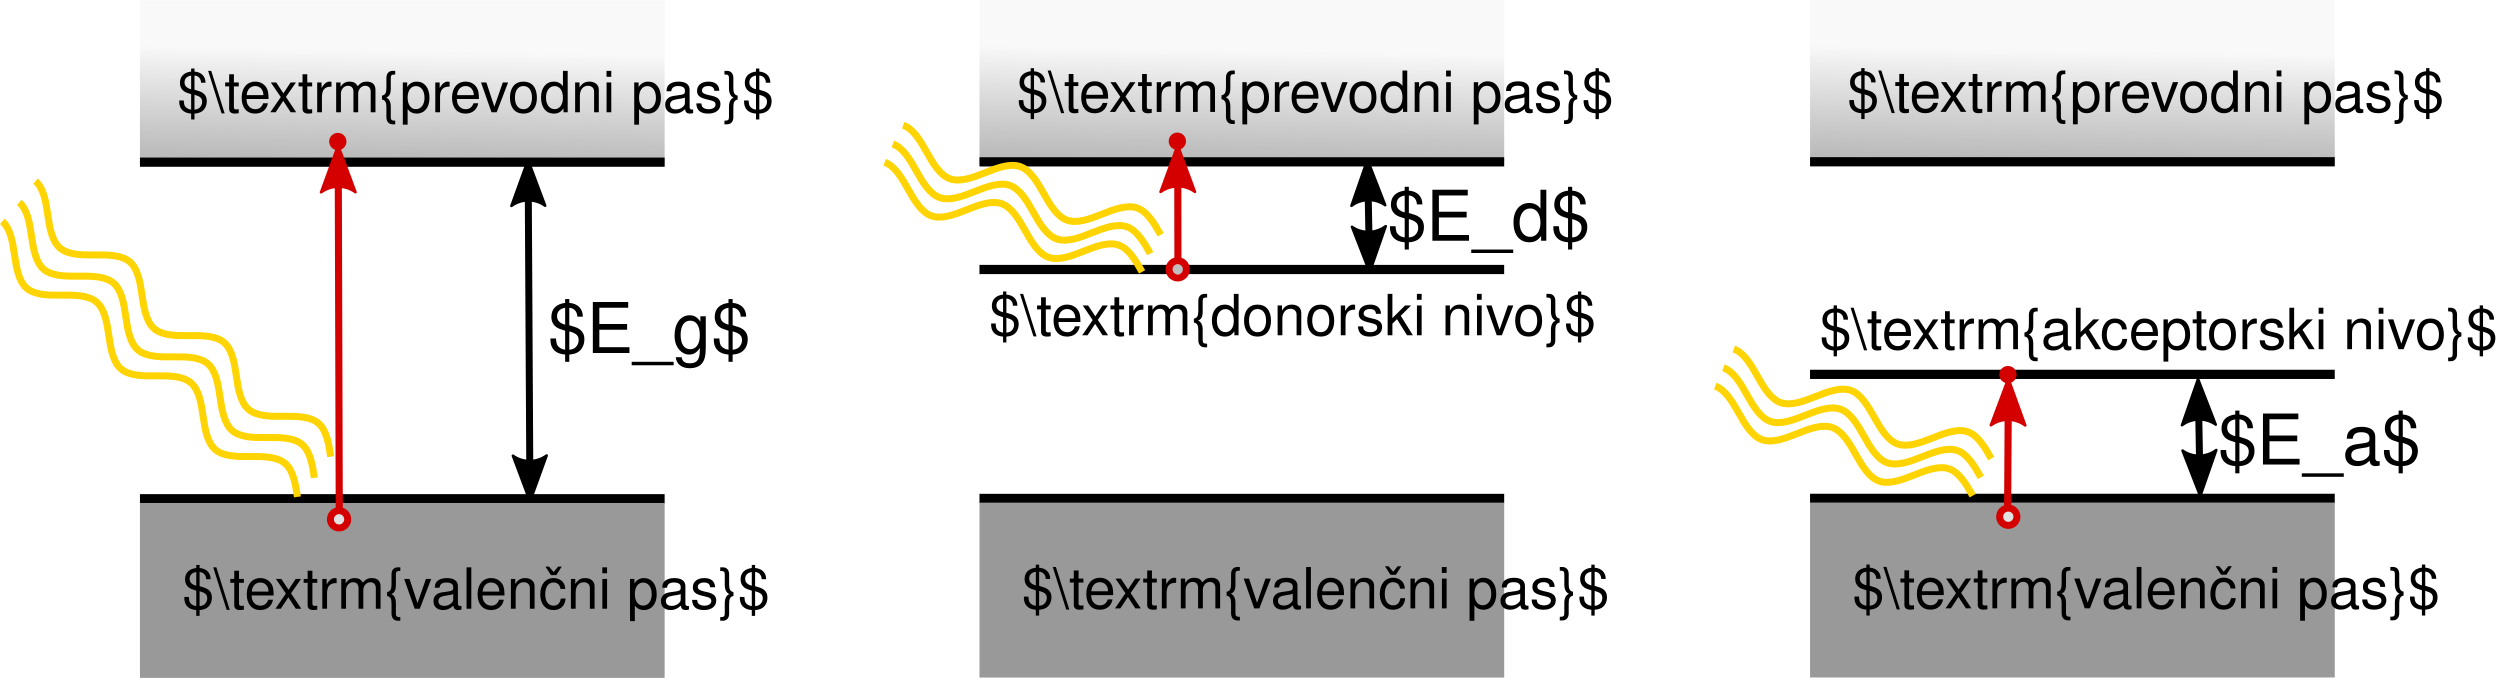
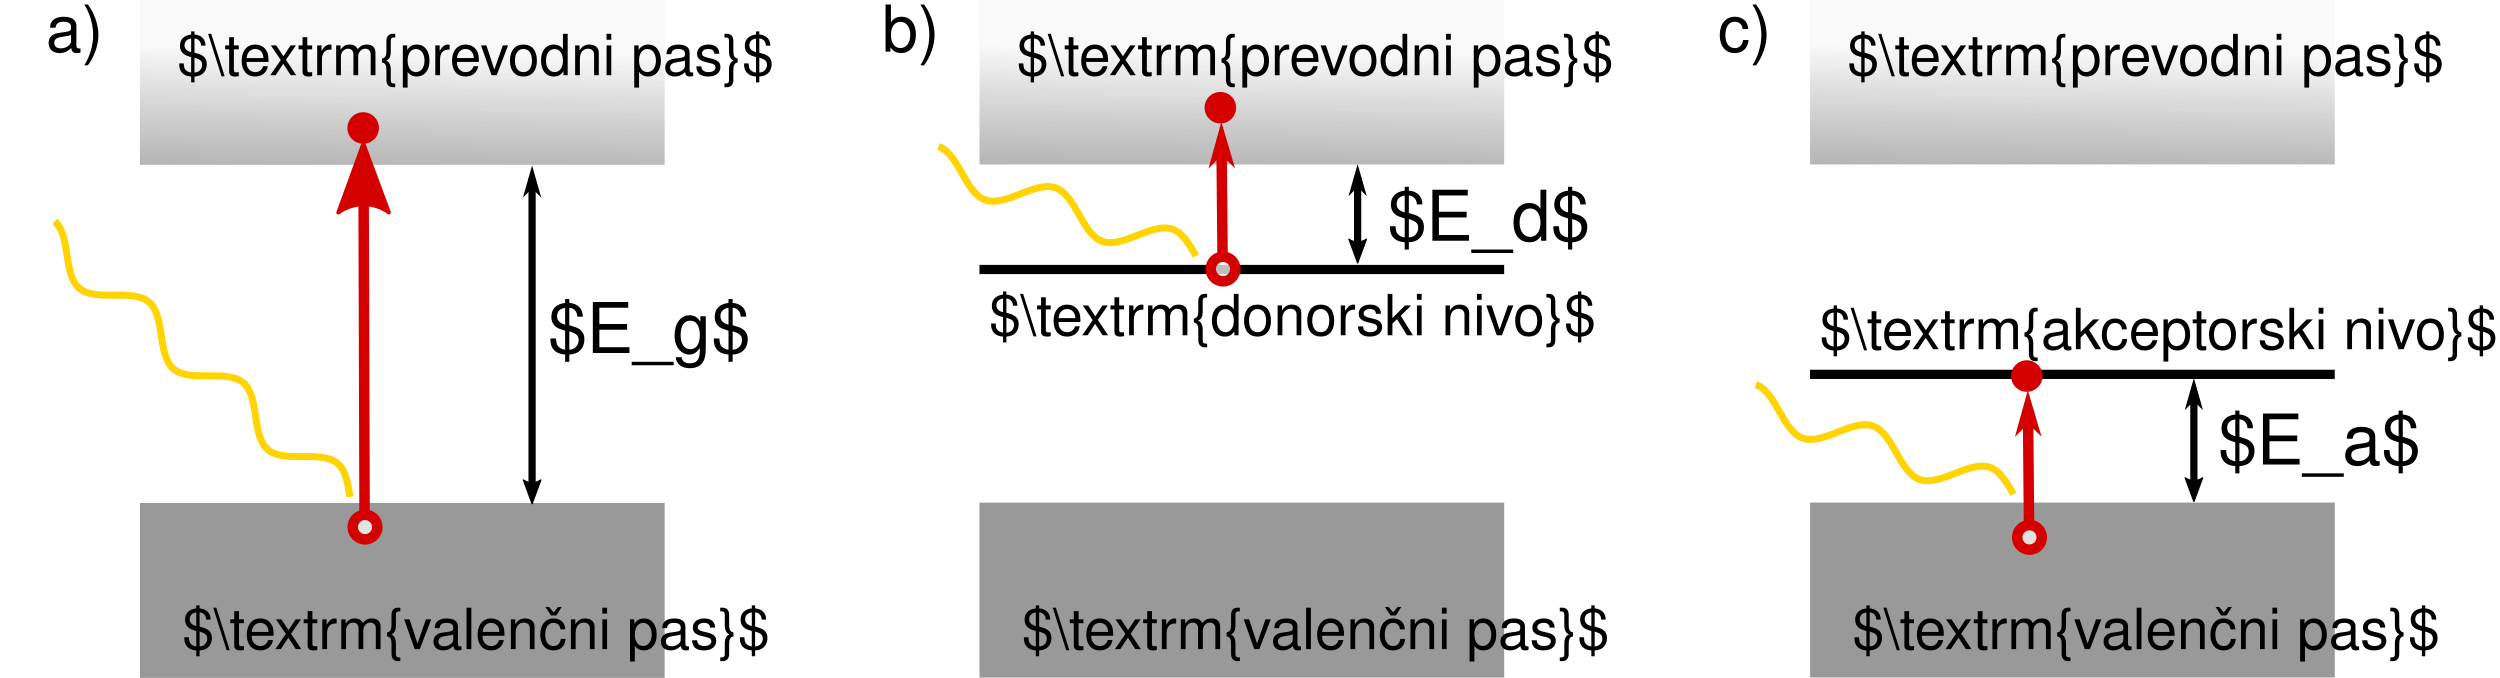
<svg xmlns="http://www.w3.org/2000/svg" xmlns:xlink="http://www.w3.org/1999/xlink" version="1.1" id="svg2" viewBox="0 0 714.692 193.789" height="54.692mm" width="201.702mm">
  <defs id="defs4">
+     <marker orient="auto" refY="0.0" refX="0.0" id="marker7163" style="overflow:visible;">
+       <path id="path6915" d="M 0.0,0.0 L 5.0,-5.0 L -12.5,0.0 L 5.0,5.0 L 0.0,0.0 z " style="fill-rule:evenodd;stroke:#d40000;stroke-width:1pt;stroke-opacity:1;fill:#d40000;fill-opacity:1" transform="scale(0.2) rotate(180) translate(6,0)" />
+     </marker>
    <linearGradient id="linearGradient9941">
      <stop style="stop-color:#333333;stop-opacity:0.768" offset="0" id="stop9943" />
      <stop style="stop-color:#f9f9f9;stop-opacity:1" offset="1" id="stop9945" />
    </linearGradient>
    <marker orient="auto" refY="0" refX="0" id="Arrow2Mstart-9-7" style="overflow:visible">
      <path id="path4360-2-5" style="fill:#000000;fill-opacity:1;fill-rule:evenodd;stroke:#000000;stroke-width:0.625;stroke-linejoin:round;stroke-opacity:1" d="M 8.719,4.034 -2.207,0.016 8.719,-4.002 c -1.745,2.372 -1.735,5.617 -6e-7,8.035 z" transform="scale(0.6,0.6)" />
    </marker>
    <marker orient="auto" refY="0" refX="0" id="marker6756-2-0-3" style="overflow:visible">
      <path id="path6758-7-2-5" style="fill:#000000;fill-opacity:1;fill-rule:evenodd;stroke:#000000;stroke-width:0.625;stroke-linejoin:round;stroke-opacity:1" d="M 8.719,4.034 -2.207,0.016 8.719,-4.002 c -1.745,2.372 -1.735,5.617 -6e-7,8.035 z" transform="scale(-0.6,-0.6)" />
    </marker>
    <linearGradient xlink:href="#linearGradient9941" id="linearGradient3707" gradientUnits="userSpaceOnUse" x1="431.761" y1="125.877" x2="432.261" y2="76.877" gradientTransform="matrix(1.023891,0,0,1.843137,-308.298,-115.8123)" />
    <marker orient="auto" refY="0" refX="0" id="marker6756-2-0-3-5" style="overflow:visible">
      <path id="path6758-7-2-5-0" style="fill:#d40000;fill-opacity:1;fill-rule:evenodd;stroke:#d40000;stroke-width:0.625;stroke-linejoin:round;stroke-opacity:1" d="M 8.719,4.034 -2.207,0.016 8.719,-4.002 c -1.745,2.372 -1.735,5.617 -6e-7,8.035 z" transform="scale(-0.6,-0.6)" />
    </marker>
    <marker orient="auto" refY="0" refX="0" id="Arrow2Mstart-9-7-0" style="overflow:visible">
      <path id="path4360-2-5-6" style="fill:#000000;fill-opacity:1;fill-rule:evenodd;stroke:#000000;stroke-width:0.625;stroke-linejoin:round;stroke-opacity:1" d="M 8.719,4.034 -2.207,0.016 8.719,-4.002 c -1.745,2.372 -1.735,5.617 -6e-7,8.035 z" transform="scale(0.6,0.6)" />
    </marker>
    <marker orient="auto" refY="0" refX="0" id="marker6756-2-0-3-1" style="overflow:visible">
      <path id="path6758-7-2-5-5" style="fill:#000000;fill-opacity:1;fill-rule:evenodd;stroke:#000000;stroke-width:0.625;stroke-linejoin:round;stroke-opacity:1" d="M 8.719,4.034 -2.207,0.016 8.719,-4.002 c -1.745,2.372 -1.735,5.617 -6e-7,8.035 z" transform="scale(-0.6,-0.6)" />
    </marker>
    <marker orient="auto" refY="0" refX="0" id="marker6756-2-0-3-5-7" style="overflow:visible">
      <path id="path6758-7-2-5-0-6" style="fill:#d40000;fill-opacity:1;fill-rule:evenodd;stroke:#d40000;stroke-width:0.625;stroke-linejoin:round;stroke-opacity:1" d="M 8.719,4.034 -2.207,0.016 8.719,-4.002 c -1.745,2.372 -1.735,5.617 -6e-7,8.035 z" transform="scale(-0.6,-0.6)" />
    </marker>
    <linearGradient xlink:href="#linearGradient9941" id="linearGradient7318" gradientUnits="userSpaceOnUse" gradientTransform="matrix(1.023891,0,0,1.843137,-68.29224,-115.9027)" x1="431.761" y1="125.877" x2="432.261" y2="76.877" />
    <marker orient="auto" refY="0" refX="0" id="Arrow2Mstart-9-7-0-8" style="overflow:visible">
      <path id="path4360-2-5-6-9" style="fill:#000000;fill-opacity:1;fill-rule:evenodd;stroke:#000000;stroke-width:0.625;stroke-linejoin:round;stroke-opacity:1" d="M 8.719,4.034 -2.207,0.016 8.719,-4.002 c -1.745,2.372 -1.735,5.617 -6e-7,8.035 z" transform="scale(0.6,0.6)" />
    </marker>
    <marker orient="auto" refY="0" refX="0" id="marker6756-2-0-3-1-2" style="overflow:visible">
      <path id="path6758-7-2-5-5-6" style="fill:#000000;fill-opacity:1;fill-rule:evenodd;stroke:#000000;stroke-width:0.625;stroke-linejoin:round;stroke-opacity:1" d="M 8.719,4.034 -2.207,0.016 8.719,-4.002 c -1.745,2.372 -1.735,5.617 -6e-7,8.035 z" transform="scale(-0.6,-0.6)" />
    </marker>
    <marker orient="auto" refY="0" refX="0" id="marker6756-2-0-3-5-7-9" style="overflow:visible">
      <path id="path6758-7-2-5-0-6-5" style="fill:#d40000;fill-opacity:1;fill-rule:evenodd;stroke:#d40000;stroke-width:0.625;stroke-linejoin:round;stroke-opacity:1" d="M 8.719,4.034 -2.207,0.016 8.719,-4.002 c -1.745,2.372 -1.735,5.617 -6e-7,8.035 z" transform="scale(-0.6,-0.6)" />
    </marker>
    <linearGradient xlink:href="#linearGradient9941" id="linearGradient9019" gradientUnits="userSpaceOnUse" gradientTransform="matrix(1.023891,0,0,1.843137,169.1498,-115.9246)" x1="431.761" y1="125.877" x2="432.261" y2="76.877" />
+     <marker orient="auto" refY="0" refX="0" id="Arrow2Sstart" style="overflow:visible">
+       <path id="path4655" style="fill:#000000;fill-opacity:1;fill-rule:evenodd;stroke:#000000;stroke-width:0.625;stroke-linejoin:round;stroke-opacity:1" d="M 8.719,4.034 -2.207,0.016 8.719,-4.002 c -1.745,2.372 -1.735,5.617 -6e-7,8.035 z" transform="matrix(0.3,0,0,0.3,-0.69,0)" />
+     </marker>
+     <marker orient="auto" refY="0" refX="0" id="Arrow1Send" style="overflow:visible">
+       <path id="path4278" d="M 0,0 5,-5 -12.5,0 5,5 Z" style="fill:#000000;fill-opacity:1;fill-rule:evenodd;stroke:#000000;stroke-width:1pt;stroke-opacity:1" transform="matrix(-0.2,0,0,-0.2,-1.2,0)" />
+     </marker>
+     <marker orient="auto" refY="0" refX="0" id="marker6756-2-0-3-5-3" style="overflow:visible">
+       <path id="path6758-7-2-5-0-67" style="fill:#d40000;fill-opacity:1;fill-rule:evenodd;stroke:#d40000;stroke-width:0.625;stroke-linejoin:round;stroke-opacity:1" d="M 8.719,4.034 -2.207,0.016 8.719,-4.002 c -1.745,2.372 -1.735,5.617 -6e-7,8.035 z" transform="scale(-0.6)" />
+     </marker>
+     <marker orient="auto" refY="0" refX="0" id="Arrow2Sstart-2" style="overflow:visible">
+       <path id="path4655-9" style="fill:#000000;fill-opacity:1;fill-rule:evenodd;stroke:#000000;stroke-width:0.625;stroke-linejoin:round;stroke-opacity:1" d="M 8.719,4.034 -2.207,0.016 8.719,-4.002 c -1.745,2.372 -1.735,5.617 -6e-7,8.035 z" transform="matrix(0.3,0,0,0.3,-0.69,0)" />
+     </marker>
+     <marker orient="auto" refY="0" refX="0" id="Arrow1Send-1" style="overflow:visible">
+       <path id="path4278-2" d="M 0,0 5,-5 -12.5,0 5,5 Z" style="fill:#000000;fill-opacity:1;fill-rule:evenodd;stroke:#000000;stroke-width:1pt;stroke-opacity:1" transform="matrix(-0.2,0,0,-0.2,-1.2,0)" />
+     </marker>
+     <marker orient="auto" refY="0" refX="0" id="marker6756-2-0-3-5-3-9" style="overflow:visible">
+       <path id="path6758-7-2-5-0-67-3" style="fill:#d40000;fill-opacity:1;fill-rule:evenodd;stroke:#d40000;stroke-width:0.625;stroke-linejoin:round;stroke-opacity:1" d="M 8.719,4.034 -2.207,0.016 8.719,-4.002 c -1.745,2.372 -1.735,5.617 -6e-7,8.035 z" transform="scale(-0.6)" />
+     </marker>
+     <marker orient="auto" refY="0" refX="0" id="marker7163-6" style="overflow:visible">
+       <path id="path6915-1" d="M 0,0 5,-5 -12.5,0 5,5 Z" style="fill:#d40000;fill-opacity:1;fill-rule:evenodd;stroke:#d40000;stroke-width:1pt;stroke-opacity:1" transform="matrix(-0.2,0,0,-0.2,-1.2,0)" />
+     </marker>
+     <marker orient="auto" refY="0" refX="0" id="Arrow2Sstart-2-0" style="overflow:visible">
+       <path id="path4655-9-2" style="fill:#000000;fill-opacity:1;fill-rule:evenodd;stroke:#000000;stroke-width:0.625;stroke-linejoin:round;stroke-opacity:1" d="M 8.719,4.034 -2.207,0.016 8.719,-4.002 c -1.745,2.372 -1.735,5.617 -6e-7,8.035 z" transform="matrix(0.3,0,0,0.3,-0.69,0)" />
+     </marker>
+     <marker orient="auto" refY="0" refX="0" id="Arrow1Send-1-3" style="overflow:visible">
+       <path id="path4278-2-7" d="M 0,0 5,-5 -12.5,0 5,5 Z" style="fill:#000000;fill-opacity:1;fill-rule:evenodd;stroke:#000000;stroke-width:1pt;stroke-opacity:1" transform="matrix(-0.2,0,0,-0.2,-1.2,0)" />
+     </marker>
  </defs>
  <g id="layer1" transform="translate(-18.51639,-11.48508)">
    <rect style="opacity:1;fill:url(#linearGradient3707);fill-opacity:1;fill-rule:nonzero;stroke:none;stroke-width:2;stroke-linecap:butt;stroke-linejoin:bevel;stroke-miterlimit:4;stroke-dasharray:none;stroke-dashoffset:0;stroke-opacity:1" id="rect5024-8-4-3" width="150" height="47" x="58.522" y="11.597" />
-     <path style="fill:none;fill-rule:evenodd;stroke:#000000;stroke-width:2.638;stroke-linecap:butt;stroke-linejoin:miter;stroke-miterlimit:4;stroke-dasharray:none;stroke-opacity:1" d="m 208.522,154.067 -150,0" id="path3450-5-59-1" />
    <rect style="opacity:1;fill:#999999;fill-opacity:1;fill-rule:nonzero;stroke:none;stroke-width:2;stroke-linecap:butt;stroke-linejoin:bevel;stroke-miterlimit:4;stroke-dasharray:none;stroke-dashoffset:0;stroke-opacity:1" id="rect5024-8-9" width="150" height="50" x="58.522" y="155.274" />
-     <path style="fill:none;fill-rule:evenodd;stroke:#000000;stroke-width:2;stroke-linecap:butt;stroke-linejoin:miter;stroke-miterlimit:4;stroke-dasharray:none;stroke-opacity:1;marker-start:url(#Arrow2Mstart-9-7);marker-end:url(#marker6756-2-0-3)" d="m 170.005,152.198 -0.5,-92.347" id="path3450-5-9-4-8" />
-     <path style="fill:none;fill-rule:evenodd;stroke:#000000;stroke-width:2.638;stroke-linecap:butt;stroke-linejoin:miter;stroke-miterlimit:4;stroke-dasharray:none;stroke-opacity:1" d="m 208.522,57.845 -150,0" id="path3450-5-59-1-4" />
-     <circle style="opacity:1;fill:#f9f9f9;fill-opacity:0.768;fill-rule:nonzero;stroke:#d40000;stroke-width:2;stroke-linecap:butt;stroke-linejoin:bevel;stroke-miterlimit:4;stroke-dasharray:none;stroke-dashoffset:0;stroke-opacity:1" id="path3774" cx="115.444" cy="159.942" r="2.475" />
-     <circle style="opacity:1;fill:#d40000;fill-opacity:1;fill-rule:nonzero;stroke:none;stroke-width:2;stroke-linecap:butt;stroke-linejoin:bevel;stroke-miterlimit:4;stroke-dasharray:none;stroke-dashoffset:0;stroke-opacity:1" id="path3774-7" cx="115.091" cy="51.942" r="2.475" />
-     <path style="fill:none;fill-rule:evenodd;stroke:#d40000;stroke-width:2.037;stroke-linecap:butt;stroke-linejoin:miter;stroke-miterlimit:4;stroke-dasharray:none;stroke-opacity:1;marker-end:url(#marker6756-2-0-3-5)" d="M 115.505,157.868 115.207,55.774" id="path3450-5-9-4-8-6" />
-     <path id="path6399" title="sin(x)" d="m 24.014,69.343 c 2.247,1.922 2.948,5.65 3.497,9.556 0.549,3.906 1.251,7.634 3.497,9.556 2.247,1.922 6.038,2.04 9.982,1.978 3.944,-0.061 7.735,0.056 9.982,1.978 2.247,1.922 2.948,5.65 3.497,9.556 0.549,3.906 1.251,7.634 3.497,9.556 2.247,1.922 6.038,2.04 9.982,1.978 3.944,-0.061 7.735,0.056 9.982,1.978 2.247,1.922 2.948,5.65 3.497,9.556 0.549,3.906 1.251,7.634 3.497,9.556 2.247,1.922 6.038,2.04 9.982,1.978 3.944,-0.061 7.735,0.056 9.982,1.978 2.247,1.922 2.948,5.65 3.497,9.556" style="opacity:1;fill:none;fill-opacity:1;fill-rule:nonzero;stroke:#ffd400;stroke-width:2;stroke-linecap:butt;stroke-linejoin:bevel;stroke-miterlimit:4;stroke-dasharray:none;stroke-dashoffset:0;stroke-opacity:1" />
-     <path id="path6399-1" title="sin(x)" d="m 19.167,74.773 c 2.247,1.922 2.948,5.65 3.497,9.556 0.549,3.906 1.251,7.634 3.497,9.556 2.247,1.922 6.038,2.04 9.982,1.978 3.944,-0.061 7.735,0.056 9.982,1.978 2.247,1.922 2.948,5.65 3.497,9.556 0.549,3.906 1.251,7.634 3.497,9.556 2.247,1.922 6.038,2.04 9.982,1.978 3.944,-0.061 7.735,0.056 9.982,1.978 2.247,1.922 2.948,5.65 3.497,9.556 0.549,3.906 1.251,7.634 3.497,9.556 2.247,1.922 6.038,2.04 9.982,1.978 3.944,-0.061 7.735,0.056 9.982,1.978 2.247,1.922 2.948,5.65 3.497,9.556" style="opacity:1;fill:none;fill-opacity:1;fill-rule:nonzero;stroke:#ffd400;stroke-width:2;stroke-linecap:butt;stroke-linejoin:bevel;stroke-miterlimit:4;stroke-dasharray:none;stroke-dashoffset:0;stroke-opacity:1" />
-     <path id="path6399-1-0" title="sin(x)" d="m 28.667,63.273 c 2.247,1.922 2.948,5.65 3.497,9.556 0.549,3.906 1.251,7.634 3.497,9.556 2.247,1.922 6.038,2.04 9.982,1.978 3.944,-0.061 7.735,0.056 9.982,1.978 2.247,1.922 2.948,5.65 3.497,9.556 0.549,3.906 1.251,7.634 3.497,9.556 2.247,1.922 6.038,2.04 9.982,1.978 3.944,-0.061 7.735,0.056 9.982,1.978 2.247,1.922 2.948,5.65 3.497,9.556 0.549,3.906 1.251,7.634 3.497,9.556 2.247,1.922 6.038,2.04 9.982,1.978 3.944,-0.061 7.735,0.056 9.982,1.978 2.247,1.922 2.948,5.65 3.497,9.556" style="opacity:1;fill:none;fill-opacity:1;fill-rule:nonzero;stroke:#ffd400;stroke-width:2;stroke-linecap:butt;stroke-linejoin:bevel;stroke-miterlimit:4;stroke-dasharray:none;stroke-dashoffset:0;stroke-opacity:1" />
+     <path id="path6399-1" title="sin(x)" d="m 34.167,74.773 c 2.247,1.922 2.948,5.65 3.497,9.556 0.549,3.906 1.251,7.634 3.497,9.556 2.247,1.922 6.038,2.04 9.982,1.978 3.944,-0.061 7.735,0.056 9.982,1.978 2.247,1.922 2.948,5.65 3.497,9.556 0.549,3.906 1.251,7.634 3.497,9.556 2.247,1.922 6.038,2.04 9.982,1.978 3.944,-0.061 7.735,0.056 9.982,1.978 2.247,1.922 2.948,5.65 3.497,9.556 0.549,3.906 1.251,7.634 3.497,9.556 2.247,1.922 6.038,2.04 9.982,1.978 3.944,-0.061 7.735,0.056 9.982,1.978 2.247,1.922 2.948,5.65 3.497,9.556" style="opacity:1;fill:none;fill-opacity:1;fill-rule:nonzero;stroke:#ffd400;stroke-width:2;stroke-linecap:butt;stroke-linejoin:bevel;stroke-miterlimit:4;stroke-dasharray:none;stroke-dashoffset:0;stroke-opacity:1" />
    <rect style="opacity:1;fill:url(#linearGradient7318);fill-opacity:1;fill-rule:nonzero;stroke:none;stroke-width:2;stroke-linecap:butt;stroke-linejoin:bevel;stroke-miterlimit:4;stroke-dasharray:none;stroke-dashoffset:0;stroke-opacity:1" id="rect5024-8-4-3-9" width="150" height="47" x="298.528" y="11.507" />
-     <path style="fill:none;fill-rule:evenodd;stroke:#000000;stroke-width:2.638;stroke-linecap:butt;stroke-linejoin:miter;stroke-miterlimit:4;stroke-dasharray:none;stroke-opacity:1" d="m 448.528,153.976 -150,0" id="path3450-5-59-1-3" />
    <rect style="opacity:1;fill:#999999;fill-opacity:1;fill-rule:nonzero;stroke:none;stroke-width:2;stroke-linecap:butt;stroke-linejoin:bevel;stroke-miterlimit:4;stroke-dasharray:none;stroke-dashoffset:0;stroke-opacity:1" id="rect5024-8-9-7" width="150" height="50" x="298.528" y="155.184" />
-     <path style="fill:none;fill-rule:evenodd;stroke:#000000;stroke-width:2;stroke-linecap:butt;stroke-linejoin:miter;stroke-miterlimit:4;stroke-dasharray:none;stroke-opacity:1;marker-start:url(#Arrow2Mstart-9-7-0);marker-end:url(#marker6756-2-0-3-1)" d="m 410.01,86.7 -0.5,-26.94" id="path3450-5-9-4-8-2" />
-     <path style="fill:none;fill-rule:evenodd;stroke:#000000;stroke-width:2.638;stroke-linecap:butt;stroke-linejoin:miter;stroke-miterlimit:4;stroke-dasharray:none;stroke-opacity:1" d="m 448.528,57.755 -150,0" id="path3450-5-59-1-4-4" />
-     <circle style="opacity:1;fill:#d40000;fill-opacity:1;fill-rule:nonzero;stroke:none;stroke-width:2;stroke-linecap:butt;stroke-linejoin:bevel;stroke-miterlimit:4;stroke-dasharray:none;stroke-dashoffset:0;stroke-opacity:1" id="path3774-7-0" cx="355.096" cy="51.852" r="2.475" />
-     <path style="fill:none;fill-rule:evenodd;stroke:#d40000;stroke-width:2.037;stroke-linecap:butt;stroke-linejoin:miter;stroke-miterlimit:4;stroke-dasharray:none;stroke-opacity:1;marker-end:url(#marker6756-2-0-3-5-7)" d="m 355.261,88.653 -0.048,-32.969" id="path3450-5-9-4-8-6-7" />
-     <path id="path6399-1-0-8" title="sin(x)" d="m 273.754,52.648 c 2.788,0.986 4.783,4.212 6.7,7.66 1.917,3.448 3.912,6.674 6.7,7.659 2.788,0.986 6.367,-0.268 10.026,-1.744 3.658,-1.476 7.238,-2.73 10.026,-1.744 2.788,0.986 4.783,4.212 6.7,7.659 1.917,3.448 3.912,6.674 6.7,7.66 2.788,0.986 6.367,-0.268 10.026,-1.744 3.658,-1.476 7.238,-2.73 10.026,-1.744 2.788,0.986 4.783,4.212 6.7,7.659" style="opacity:1;fill:none;fill-opacity:1;fill-rule:nonzero;stroke:#ffd400;stroke-width:2;stroke-linecap:butt;stroke-linejoin:bevel;stroke-miterlimit:4;stroke-dasharray:none;stroke-dashoffset:0;stroke-opacity:1" />
-     <path style="fill:none;fill-rule:evenodd;stroke:#000000;stroke-width:2.638;stroke-linecap:butt;stroke-linejoin:miter;stroke-miterlimit:4;stroke-dasharray:none;stroke-opacity:1" d="m 448.522,88.526 -150,0" id="path3450-5-59-1-3-4" />
-     <circle style="opacity:1;fill:#f9f9f9;fill-opacity:0.768;fill-rule:nonzero;stroke:#d40000;stroke-width:2;stroke-linecap:butt;stroke-linejoin:bevel;stroke-miterlimit:4;stroke-dasharray:none;stroke-dashoffset:0;stroke-opacity:1" id="path3774-3" cx="355.2" cy="88.477" r="2.475" />
-     <path id="path6399-1-0-8-4" title="sin(x)" d="m 271.414,57.888 c 2.788,0.986 4.783,4.212 6.7,7.66 1.917,3.448 3.912,6.674 6.7,7.659 2.788,0.986 6.367,-0.268 10.026,-1.744 3.658,-1.476 7.238,-2.73 10.026,-1.744 2.788,0.986 4.783,4.212 6.7,7.659 1.917,3.448 3.912,6.674 6.7,7.66 2.788,0.986 6.367,-0.268 10.026,-1.744 3.658,-1.476 7.238,-2.73 10.026,-1.744 2.788,0.986 4.783,4.212 6.7,7.659" style="opacity:1;fill:none;fill-opacity:1;fill-rule:nonzero;stroke:#ffd400;stroke-width:2;stroke-linecap:butt;stroke-linejoin:bevel;stroke-miterlimit:4;stroke-dasharray:none;stroke-dashoffset:0;stroke-opacity:1" />
-     <path id="path6399-1-0-8-4-9" title="sin(x)" d="m 276.717,47.282 c 2.788,0.986 4.783,4.212 6.7,7.66 1.917,3.448 3.912,6.674 6.7,7.659 2.788,0.986 6.367,-0.268 10.026,-1.744 3.658,-1.476 7.238,-2.73 10.026,-1.744 2.788,0.986 4.783,4.212 6.7,7.659 1.917,3.448 3.912,6.674 6.7,7.66 2.788,0.986 6.367,-0.268 10.026,-1.744 3.658,-1.476 7.238,-2.73 10.026,-1.744 2.788,0.986 4.783,4.212 6.7,7.659" style="opacity:1;fill:none;fill-opacity:1;fill-rule:nonzero;stroke:#ffd400;stroke-width:2;stroke-linecap:butt;stroke-linejoin:bevel;stroke-miterlimit:4;stroke-dasharray:none;stroke-dashoffset:0;stroke-opacity:1" />
+     <path style="fill:none;fill-rule:evenodd;stroke:#000000;stroke-width:2.638;stroke-linecap:butt;stroke-linejoin:miter;stroke-miterlimit:4;stroke-dasharray:none;stroke-opacity:1" d="m 448.522,88.526 h -150" id="path3450-5-59-1-3-4" />
+     <path id="path6399-1-0-8-4" title="sin(x)" d="m 286.816,53.345 c 2.788,0.986 4.783,4.212 6.7,7.66 1.917,3.448 3.912,6.674 6.7,7.659 2.788,0.986 6.367,-0.268 10.026,-1.744 3.658,-1.476 7.238,-2.73 10.026,-1.744 2.788,0.986 4.783,4.212 6.7,7.659 1.917,3.448 3.912,6.674 6.7,7.66 2.788,0.986 6.367,-0.268 10.026,-1.744 3.658,-1.476 7.238,-2.73 10.026,-1.744 2.788,0.986 4.783,4.212 6.7,7.659" style="opacity:1;fill:none;fill-opacity:1;fill-rule:nonzero;stroke:#ffd400;stroke-width:2;stroke-linecap:butt;stroke-linejoin:bevel;stroke-miterlimit:4;stroke-dasharray:none;stroke-dashoffset:0;stroke-opacity:1" />
    <rect style="opacity:1;fill:url(#linearGradient9019);fill-opacity:1;fill-rule:nonzero;stroke:none;stroke-width:2;stroke-linecap:butt;stroke-linejoin:bevel;stroke-miterlimit:4;stroke-dasharray:none;stroke-dashoffset:0;stroke-opacity:1" id="rect5024-8-4-3-9-7" width="150" height="47" x="535.97" y="11.485" />
-     <path style="fill:none;fill-rule:evenodd;stroke:#000000;stroke-width:2.638;stroke-linecap:butt;stroke-linejoin:miter;stroke-miterlimit:4;stroke-dasharray:none;stroke-opacity:1" d="m 685.97,153.954 -150,0" id="path3450-5-59-1-3-1" />
    <rect style="opacity:1;fill:#999999;fill-opacity:1;fill-rule:nonzero;stroke:none;stroke-width:2;stroke-linecap:butt;stroke-linejoin:bevel;stroke-miterlimit:4;stroke-dasharray:none;stroke-dashoffset:0;stroke-opacity:1" id="rect5024-8-9-7-7" width="150" height="50" x="535.97" y="155.162" />
-     <path style="fill:none;fill-rule:evenodd;stroke:#000000;stroke-width:2;stroke-linecap:butt;stroke-linejoin:miter;stroke-miterlimit:4;stroke-dasharray:none;stroke-opacity:1;marker-start:url(#Arrow2Mstart-9-7-0-8);marker-end:url(#marker6756-2-0-3-1-2)" d="m 647.452,150.678 -0.5,-28.19" id="path3450-5-9-4-8-2-2" />
-     <path style="fill:none;fill-rule:evenodd;stroke:#000000;stroke-width:2.638;stroke-linecap:butt;stroke-linejoin:miter;stroke-miterlimit:4;stroke-dasharray:none;stroke-opacity:1" d="m 685.97,57.733 -150,0" id="path3450-5-59-1-4-4-6" />
-     <path style="fill:#999999;fill-rule:evenodd;stroke:#000000;stroke-width:2.638;stroke-linecap:butt;stroke-linejoin:miter;stroke-miterlimit:4;stroke-dasharray:none;stroke-opacity:1" d="m 685.964,118.505 -150,0" id="path3450-5-59-1-3-4-4" />
-     <circle style="opacity:1;fill:#d40000;fill-opacity:1;fill-rule:nonzero;stroke:none;stroke-width:2;stroke-linecap:butt;stroke-linejoin:bevel;stroke-miterlimit:4;stroke-dasharray:none;stroke-dashoffset:0;stroke-opacity:1" id="path3774-7-0-1" cx="592.539" cy="118.58" r="2.475" />
-     <path style="fill:none;fill-rule:evenodd;stroke:#d40000;stroke-width:2.037;stroke-linecap:butt;stroke-linejoin:miter;stroke-miterlimit:4;stroke-dasharray:none;stroke-opacity:1;marker-end:url(#marker6756-2-0-3-5-7-9)" d="m 592.453,156.881 0.202,-34.469" id="path3450-5-9-4-8-6-7-5" />
-     <circle style="opacity:1;fill:#f9f9f9;fill-opacity:0.768;fill-rule:nonzero;stroke:#d40000;stroke-width:2;stroke-linecap:butt;stroke-linejoin:bevel;stroke-miterlimit:4;stroke-dasharray:none;stroke-dashoffset:0;stroke-opacity:1" id="path3774-3-9" cx="592.642" cy="159.205" r="2.475" />
-     <path id="path6399-1-0-8-9" title="sin(x)" d="m 511.196,116.626 c 2.788,0.986 4.783,4.212 6.7,7.66 1.917,3.448 3.912,6.673 6.7,7.659 2.788,0.986 6.367,-0.268 10.026,-1.744 3.658,-1.476 7.238,-2.73 10.026,-1.744 2.788,0.986 4.783,4.212 6.7,7.66 1.917,3.448 3.912,6.674 6.7,7.66 2.788,0.986 6.367,-0.268 10.026,-1.744 3.658,-1.476 7.238,-2.73 10.026,-1.744 2.788,0.986 4.783,4.212 6.7,7.66" style="opacity:1;fill:none;fill-opacity:1;fill-rule:nonzero;stroke:#ffd400;stroke-width:2;stroke-linecap:butt;stroke-linejoin:bevel;stroke-miterlimit:4;stroke-dasharray:none;stroke-dashoffset:0;stroke-opacity:1" />
-     <path id="path6399-1-0-8-4-1" title="sin(x)" d="m 508.856,121.867 c 2.788,0.986 4.783,4.212 6.7,7.66 1.917,3.448 3.912,6.674 6.7,7.66 2.788,0.986 6.367,-0.268 10.026,-1.744 3.658,-1.476 7.238,-2.73 10.026,-1.744 2.788,0.986 4.783,4.212 6.7,7.66 1.917,3.448 3.912,6.674 6.7,7.66 2.788,0.986 6.367,-0.268 10.026,-1.744 3.658,-1.476 7.238,-2.73 10.026,-1.744 2.788,0.986 4.783,4.212 6.7,7.659" style="opacity:1;fill:none;fill-opacity:1;fill-rule:nonzero;stroke:#ffd400;stroke-width:2;stroke-linecap:butt;stroke-linejoin:bevel;stroke-miterlimit:4;stroke-dasharray:none;stroke-dashoffset:0;stroke-opacity:1" />
-     <path id="path6399-1-0-8-4-9-7" title="sin(x)" d="m 514.159,111.26 c 2.788,0.986 4.783,4.212 6.7,7.66 1.917,3.448 3.912,6.674 6.7,7.66 2.788,0.986 6.367,-0.268 10.026,-1.744 3.658,-1.476 7.238,-2.73 10.026,-1.744 2.788,0.986 4.783,4.212 6.7,7.66 1.917,3.448 3.912,6.674 6.7,7.66 2.788,0.986 6.367,-0.268 10.026,-1.744 3.658,-1.476 7.238,-2.73 10.026,-1.744 2.788,0.986 4.783,4.212 6.7,7.659" style="opacity:1;fill:none;fill-opacity:1;fill-rule:nonzero;stroke:#ffd400;stroke-width:2;stroke-linecap:butt;stroke-linejoin:bevel;stroke-miterlimit:4;stroke-dasharray:none;stroke-dashoffset:0;stroke-opacity:1" />
-     <g id="g3471">
-       <text id="text5056-2-1-2" y="185.507" x="70.56" style="font-style:normal;font-variant:normal;font-weight:normal;font-stretch:normal;font-size:56px;line-height:125%;font-family:'Nimbus Sans L';-inkscape-font-specification:Sans;letter-spacing:0px;word-spacing:0px;fill:#000000;fill-opacity:1;stroke:none;stroke-width:1px;stroke-linecap:butt;stroke-linejoin:miter;stroke-opacity:1" xml:space="preserve">
-         <tspan style="font-size:16.25px" y="185.507" x="70.56" id="tspan5058-7-9-2">$\textrm{valenčni pas}$</tspan>
+     <path style="fill:none;fill-rule:evenodd;stroke:#000000;stroke-width:2.064;stroke-linecap:butt;stroke-linejoin:miter;stroke-miterlimit:4;stroke-dasharray:none;stroke-opacity:1;marker-start:url(#Arrow2Sstart-2-0);marker-end:url(#Arrow1Send-1-3)" d="m 645.694,152.047 v -28.784" id="path3450-5-9-0-9" />
+     <path style="fill:#999999;fill-rule:evenodd;stroke:#000000;stroke-width:2.638;stroke-linecap:butt;stroke-linejoin:miter;stroke-miterlimit:4;stroke-dasharray:none;stroke-opacity:1" d="m 685.964,118.505 h -150" id="path3450-5-59-1-3-4-4" />
+     <path id="path6399-1-0-8-9" title="sin(x)" d="m 520.484,121.428 c 2.788,0.986 4.783,4.212 6.7,7.66 1.917,3.448 3.912,6.673 6.7,7.659 2.788,0.986 6.367,-0.268 10.026,-1.744 3.658,-1.476 7.238,-2.73 10.026,-1.744 2.788,0.986 4.783,4.212 6.7,7.66 1.917,3.448 3.912,6.674 6.7,7.66 2.788,0.986 6.367,-0.268 10.026,-1.744 3.658,-1.476 7.238,-2.73 10.026,-1.744 2.788,0.986 4.783,4.212 6.7,7.66" style="opacity:1;fill:none;fill-opacity:1;fill-rule:nonzero;stroke:#ffd400;stroke-width:2;stroke-linecap:butt;stroke-linejoin:bevel;stroke-miterlimit:4;stroke-dasharray:none;stroke-dashoffset:0;stroke-opacity:1" />
+     <path style="fill:none;fill-rule:evenodd;stroke:#000000;stroke-width:2.064;stroke-linecap:butt;stroke-linejoin:miter;stroke-miterlimit:4;stroke-dasharray:none;stroke-opacity:1;marker-start:url(#Arrow2Sstart);marker-end:url(#Arrow1Send)" d="M 170.625,152.671 V 62.482" id="path3450-5-9" />
+     <circle style="opacity:1;fill:#f9f9f9;fill-opacity:0.768;fill-rule:nonzero;stroke:#d40000;stroke-width:3;stroke-linecap:butt;stroke-linejoin:bevel;stroke-miterlimit:4;stroke-dasharray:none;stroke-dashoffset:0;stroke-opacity:1" id="path3774-5" cx="122.867" cy="162.163" r="3.518" />
+     <path style="fill:none;fill-rule:evenodd;stroke:#d40000;stroke-width:3;stroke-linecap:butt;stroke-linejoin:miter;stroke-miterlimit:4;stroke-dasharray:none;stroke-opacity:1;marker-end:url(#marker6756-2-0-3-5-3)" d="M 122.736,157.967 122.438,56.536" id="path3450-5-9-4-8-6-6" />
+     <circle style="opacity:1;fill:#d40000;fill-opacity:1;fill-rule:nonzero;stroke:#d40000;stroke-width:2;stroke-linecap:butt;stroke-linejoin:bevel;stroke-miterlimit:4;stroke-dasharray:none;stroke-dashoffset:0;stroke-opacity:1" id="path3774-4" cx="122.338" cy="48.072" r="3.518" />
+     <path style="fill:none;fill-rule:evenodd;stroke:#000000;stroke-width:2.064;stroke-linecap:butt;stroke-linejoin:miter;stroke-miterlimit:4;stroke-dasharray:none;stroke-opacity:1;marker-start:url(#Arrow2Sstart-2);marker-end:url(#Arrow1Send-1)" d="M 406.631,83.844 V 62.092" id="path3450-5-9-0" />
+     <g id="g7476">
+       <circle r="3.518" cy="88.398" cx="368.147" id="path3774-5-0" style="opacity:1;fill:#f9f9f9;fill-opacity:0.768;fill-rule:nonzero;stroke:#d40000;stroke-width:3;stroke-linecap:butt;stroke-linejoin:bevel;stroke-miterlimit:4;stroke-dasharray:none;stroke-dashoffset:0;stroke-opacity:1" />
+       <path id="path3450-5-9-4-8-6-6-6" d="M 368.016,84.202 367.718,51.677" style="fill:none;fill-rule:evenodd;stroke:#d40000;stroke-width:3;stroke-linecap:butt;stroke-linejoin:miter;stroke-miterlimit:4;stroke-dasharray:none;stroke-opacity:1;marker-end:url(#marker7163)" />
+       <circle r="3.518" cy="42.275" cx="367.384" id="path3774-4-2" style="opacity:1;fill:#d40000;fill-opacity:1;fill-rule:nonzero;stroke:#d40000;stroke-width:2;stroke-linecap:butt;stroke-linejoin:bevel;stroke-miterlimit:4;stroke-dasharray:none;stroke-dashoffset:0;stroke-opacity:1" />
+     </g>
+     <circle style="opacity:1;fill:#f9f9f9;fill-opacity:0.768;fill-rule:nonzero;stroke:#d40000;stroke-width:3;stroke-linecap:butt;stroke-linejoin:bevel;stroke-miterlimit:4;stroke-dasharray:none;stroke-dashoffset:0;stroke-opacity:1" id="path3774-5-0-7" cx="598.697" cy="165.109" r="3.518" />
+     <path style="fill:none;fill-rule:evenodd;stroke:#d40000;stroke-width:3;stroke-linecap:butt;stroke-linejoin:miter;stroke-miterlimit:4;stroke-dasharray:none;stroke-opacity:1;marker-end:url(#marker7163-6)" d="m 598.566,160.913 -0.298,-32.525" id="path3450-5-9-4-8-6-6-6-9" />
+     <circle style="opacity:1;fill:#d40000;fill-opacity:1;fill-rule:nonzero;stroke:#d40000;stroke-width:2;stroke-linecap:butt;stroke-linejoin:bevel;stroke-miterlimit:4;stroke-dasharray:none;stroke-dashoffset:0;stroke-opacity:1" id="path3774-4-2-2" cx="597.933" cy="118.986" r="3.518" />
+     <g id="g8525">
+       <text id="text5056-2-1-2" y="197.044" x="70.56" style="font-style:normal;font-variant:normal;font-weight:normal;font-stretch:normal;line-height:0%;font-family:'Nimbus Sans L';-inkscape-font-specification:Sans;letter-spacing:0px;word-spacing:0px;fill:#000000;fill-opacity:1;stroke:none;stroke-width:1px;stroke-linecap:butt;stroke-linejoin:miter;stroke-opacity:1" xml:space="preserve">
+         <tspan style="font-size:16.25px;line-height:1.25" y="197.044" x="70.56" id="tspan5058-7-9-2">$\textrm{valenčni pas}$</tspan>
      </text>
-       <text id="text4870-3-7-9" y="112.391" x="175.079" style="font-style:normal;font-variant:normal;font-weight:normal;font-stretch:normal;font-size:56px;line-height:125%;font-family:'Nimbus Sans L';-inkscape-font-specification:Sans;letter-spacing:0px;word-spacing:0px;fill:#000000;fill-opacity:1;stroke:none;stroke-width:1px;stroke-linecap:butt;stroke-linejoin:miter;stroke-opacity:1" xml:space="preserve">
-         <tspan style="font-size:20px" y="112.391" x="175.079" id="tspan4872-6-8-7">$E_g$</tspan>
+       <text id="text4870-3-7-9" y="112.391" x="175.079" style="font-style:normal;font-variant:normal;font-weight:normal;font-stretch:normal;line-height:0%;font-family:'Nimbus Sans L';-inkscape-font-specification:Sans;letter-spacing:0px;word-spacing:0px;fill:#000000;fill-opacity:1;stroke:none;stroke-width:1px;stroke-linecap:butt;stroke-linejoin:miter;stroke-opacity:1" xml:space="preserve">
+         <tspan style="font-size:20px;line-height:1.25" y="112.391" x="175.079" id="tspan4872-6-8-7">$E_g$</tspan>
      </text>
-       <text id="text5056-2-1-5-6" y="43.583" x="69.098" style="font-style:normal;font-variant:normal;font-weight:normal;font-stretch:normal;font-size:56px;line-height:125%;font-family:'Nimbus Sans L';-inkscape-font-specification:Sans;letter-spacing:0px;word-spacing:0px;fill:#000000;fill-opacity:1;stroke:none;stroke-width:1px;stroke-linecap:butt;stroke-linejoin:miter;stroke-opacity:1" xml:space="preserve">
-         <tspan style="font-size:16.25px" y="43.583" x="69.098" id="tspan5058-7-9-0-1">$\textrm{prevodni pas}$</tspan>
+       <text id="text5056-2-1-5-6" y="32.982" x="69.098" style="font-style:normal;font-variant:normal;font-weight:normal;font-stretch:normal;line-height:0%;font-family:'Nimbus Sans L';-inkscape-font-specification:Sans;letter-spacing:0px;word-spacing:0px;fill:#000000;fill-opacity:1;stroke:none;stroke-width:1px;stroke-linecap:butt;stroke-linejoin:miter;stroke-opacity:1" xml:space="preserve">
+         <tspan style="font-size:16.25px;line-height:1.25" y="32.982" x="69.098" id="tspan5058-7-9-0-1">$\textrm{prevodni pas}$</tspan>
      </text>
-       <text id="text5056-2-1-2-4" y="185.416" x="310.566" style="font-style:normal;font-variant:normal;font-weight:normal;font-stretch:normal;font-size:56px;line-height:125%;font-family:'Nimbus Sans L';-inkscape-font-specification:Sans;letter-spacing:0px;word-spacing:0px;fill:#000000;fill-opacity:1;stroke:none;stroke-width:1px;stroke-linecap:butt;stroke-linejoin:miter;stroke-opacity:1" xml:space="preserve">
-         <tspan style="font-size:16.25px" y="185.416" x="310.566" id="tspan5058-7-9-2-5">$\textrm{valenčni pas}$</tspan>
+       <text id="text5056-2-1-2-4" y="197.044" x="310.566" style="font-style:normal;font-variant:normal;font-weight:normal;font-stretch:normal;line-height:0%;font-family:'Nimbus Sans L';-inkscape-font-specification:Sans;letter-spacing:0px;word-spacing:0px;fill:#000000;fill-opacity:1;stroke:none;stroke-width:1px;stroke-linecap:butt;stroke-linejoin:miter;stroke-opacity:1" xml:space="preserve">
+         <tspan style="font-size:16.25px;line-height:1.25" y="197.044" x="310.566" id="tspan5058-7-9-2-5">$\textrm{valenčni pas}$</tspan>
      </text>
-       <text id="text4870-3-7-9-5" y="80.3" x="415.085" style="font-style:normal;font-variant:normal;font-weight:normal;font-stretch:normal;font-size:56px;line-height:125%;font-family:'Nimbus Sans L';-inkscape-font-specification:Sans;letter-spacing:0px;word-spacing:0px;fill:#000000;fill-opacity:1;stroke:none;stroke-width:1px;stroke-linecap:butt;stroke-linejoin:miter;stroke-opacity:1" xml:space="preserve">
-         <tspan style="font-size:20px" y="80.3" x="415.085" id="tspan4872-6-8-7-4">$E_d$</tspan>
+       <text id="text4870-3-7-9-5" y="80.3" x="415.085" style="font-style:normal;font-variant:normal;font-weight:normal;font-stretch:normal;line-height:0%;font-family:'Nimbus Sans L';-inkscape-font-specification:Sans;letter-spacing:0px;word-spacing:0px;fill:#000000;fill-opacity:1;stroke:none;stroke-width:1px;stroke-linecap:butt;stroke-linejoin:miter;stroke-opacity:1" xml:space="preserve">
+         <tspan style="font-size:20px;line-height:1.25" y="80.3" x="415.085" id="tspan4872-6-8-7-4">$E_d$</tspan>
      </text>
-       <text id="text5056-2-1-5-6-7" y="43.492" x="309.104" style="font-style:normal;font-variant:normal;font-weight:normal;font-stretch:normal;font-size:56px;line-height:125%;font-family:'Nimbus Sans L';-inkscape-font-specification:Sans;letter-spacing:0px;word-spacing:0px;fill:#000000;fill-opacity:1;stroke:none;stroke-width:1px;stroke-linecap:butt;stroke-linejoin:miter;stroke-opacity:1" xml:space="preserve">
-         <tspan style="font-size:16.25px" y="43.492" x="309.104" id="tspan5058-7-9-0-1-4">$\textrm{prevodni pas}$</tspan>
+       <text id="text5056-2-1-5-6-7" y="32.982" x="309.104" style="font-style:normal;font-variant:normal;font-weight:normal;font-stretch:normal;line-height:0%;font-family:'Nimbus Sans L';-inkscape-font-specification:Sans;letter-spacing:0px;word-spacing:0px;fill:#000000;fill-opacity:1;stroke:none;stroke-width:1px;stroke-linecap:butt;stroke-linejoin:miter;stroke-opacity:1" xml:space="preserve">
+         <tspan style="font-size:16.25px;line-height:1.25" y="32.982" x="309.104" id="tspan5058-7-9-0-1-4">$\textrm{prevodni pas}$</tspan>
      </text>
-       <text id="text5056-2-1-5-6-7-3" y="107.33" x="301.204" style="font-style:normal;font-variant:normal;font-weight:normal;font-stretch:normal;font-size:56px;line-height:125%;font-family:'Nimbus Sans L';-inkscape-font-specification:Sans;letter-spacing:0px;word-spacing:0px;fill:#000000;fill-opacity:1;stroke:none;stroke-width:1px;stroke-linecap:butt;stroke-linejoin:miter;stroke-opacity:1" xml:space="preserve">
-         <tspan style="font-size:16.25px" y="107.33" x="301.204" id="tspan5058-7-9-0-1-4-1">$\textrm{donorski nivo}$</tspan>
+       <text id="text5056-2-1-5-6-7-3" y="107.33" x="301.204" style="font-style:normal;font-variant:normal;font-weight:normal;font-stretch:normal;line-height:0%;font-family:'Nimbus Sans L';-inkscape-font-specification:Sans;letter-spacing:0px;word-spacing:0px;fill:#000000;fill-opacity:1;stroke:none;stroke-width:1px;stroke-linecap:butt;stroke-linejoin:miter;stroke-opacity:1" xml:space="preserve">
+         <tspan style="font-size:16.25px;line-height:1.25" y="107.33" x="301.204" id="tspan5058-7-9-0-1-4-1">$\textrm{donorski nivo}$</tspan>
      </text>
-       <text id="text5056-2-1-2-4-2" y="185.394" x="548.008" style="font-style:normal;font-variant:normal;font-weight:normal;font-stretch:normal;font-size:56px;line-height:125%;font-family:'Nimbus Sans L';-inkscape-font-specification:Sans;letter-spacing:0px;word-spacing:0px;fill:#000000;fill-opacity:1;stroke:none;stroke-width:1px;stroke-linecap:butt;stroke-linejoin:miter;stroke-opacity:1" xml:space="preserve">
-         <tspan style="font-size:16.25px" y="185.394" x="548.008" id="tspan5058-7-9-2-5-7">$\textrm{valenčni pas}$</tspan>
+       <text id="text5056-2-1-2-4-2" y="197.044" x="548.008" style="font-style:normal;font-variant:normal;font-weight:normal;font-stretch:normal;line-height:0%;font-family:'Nimbus Sans L';-inkscape-font-specification:Sans;letter-spacing:0px;word-spacing:0px;fill:#000000;fill-opacity:1;stroke:none;stroke-width:1px;stroke-linecap:butt;stroke-linejoin:miter;stroke-opacity:1" xml:space="preserve">
+         <tspan style="font-size:16.25px;line-height:1.25" y="197.044" x="548.008" id="tspan5058-7-9-2-5-7">$\textrm{valenčni pas}$</tspan>
      </text>
-       <text id="text4870-3-7-9-5-2" y="144.279" x="652.527" style="font-style:normal;font-variant:normal;font-weight:normal;font-stretch:normal;font-size:56px;line-height:125%;font-family:'Nimbus Sans L';-inkscape-font-specification:Sans;letter-spacing:0px;word-spacing:0px;fill:#000000;fill-opacity:1;stroke:none;stroke-width:1px;stroke-linecap:butt;stroke-linejoin:miter;stroke-opacity:1" xml:space="preserve">
-         <tspan style="font-size:20px" y="144.279" x="652.527" id="tspan4872-6-8-7-4-6">$E_a$</tspan>
+       <text id="text4870-3-7-9-5-2" y="144.279" x="652.527" style="font-style:normal;font-variant:normal;font-weight:normal;font-stretch:normal;line-height:0%;font-family:'Nimbus Sans L';-inkscape-font-specification:Sans;letter-spacing:0px;word-spacing:0px;fill:#000000;fill-opacity:1;stroke:none;stroke-width:1px;stroke-linecap:butt;stroke-linejoin:miter;stroke-opacity:1" xml:space="preserve">
+         <tspan style="font-size:20px;line-height:1.25" y="144.279" x="652.527" id="tspan4872-6-8-7-4-6">$E_a$</tspan>
      </text>
-       <text id="text5056-2-1-5-6-7-1" y="43.471" x="546.546" style="font-style:normal;font-variant:normal;font-weight:normal;font-stretch:normal;font-size:56px;line-height:125%;font-family:'Nimbus Sans L';-inkscape-font-specification:Sans;letter-spacing:0px;word-spacing:0px;fill:#000000;fill-opacity:1;stroke:none;stroke-width:1px;stroke-linecap:butt;stroke-linejoin:miter;stroke-opacity:1" xml:space="preserve">
-         <tspan style="font-size:16.25px" y="43.471" x="546.546" id="tspan5058-7-9-0-1-4-0">$\textrm{prevodni pas}$</tspan>
+       <text id="text5056-2-1-5-6-7-1" y="32.982" x="546.546" style="font-style:normal;font-variant:normal;font-weight:normal;font-stretch:normal;line-height:0%;font-family:'Nimbus Sans L';-inkscape-font-specification:Sans;letter-spacing:0px;word-spacing:0px;fill:#000000;fill-opacity:1;stroke:none;stroke-width:1px;stroke-linecap:butt;stroke-linejoin:miter;stroke-opacity:1" xml:space="preserve">
+         <tspan style="font-size:16.25px;line-height:1.25" y="32.982" x="546.546" id="tspan5058-7-9-0-1-4-0">$\textrm{prevodni pas}$</tspan>
      </text>
-       <text id="text5056-2-1-5-6-7-3-0" y="111.308" x="538.646" style="font-style:normal;font-variant:normal;font-weight:normal;font-stretch:normal;font-size:56px;line-height:125%;font-family:'Nimbus Sans L';-inkscape-font-specification:Sans;letter-spacing:0px;word-spacing:0px;fill:#000000;fill-opacity:1;stroke:none;stroke-width:1px;stroke-linecap:butt;stroke-linejoin:miter;stroke-opacity:1" xml:space="preserve">
-         <tspan style="font-size:16.25px" y="111.308" x="538.646" id="tspan5058-7-9-0-1-4-1-9">$\textrm{akceptorski nivo}$</tspan>
+       <text id="text5056-2-1-5-6-7-3-0" y="111.308" x="538.646" style="font-style:normal;font-variant:normal;font-weight:normal;font-stretch:normal;line-height:0%;font-family:'Nimbus Sans L';-inkscape-font-specification:Sans;letter-spacing:0px;word-spacing:0px;fill:#000000;fill-opacity:1;stroke:none;stroke-width:1px;stroke-linecap:butt;stroke-linejoin:miter;stroke-opacity:1" xml:space="preserve">
+         <tspan style="font-size:16.25px;line-height:1.25" y="111.308" x="538.646" id="tspan5058-7-9-0-1-4-1-9">$\textrm{akceptorski nivo}$</tspan>
      </text>
    </g>
+     <text xml:space="preserve" style="font-style:normal;font-variant:normal;font-weight:normal;font-stretch:normal;font-size:9.462px;line-height:0%;font-family:'Nimbus Sans L';-inkscape-font-specification:'Nimbus Sans L';letter-spacing:0px;word-spacing:0px;fill:#000000;fill-opacity:1;stroke:none;stroke-width:0.739px;stroke-linecap:butt;stroke-linejoin:miter;stroke-opacity:1" x="31.638" y="26.238" id="text8370">
+       <tspan id="tspan8368" x="31.638" y="26.238" style="font-style:normal;font-variant:normal;font-weight:normal;font-stretch:normal;font-size:18.481px;line-height:1.25;font-family:'Nimbus Sans L';-inkscape-font-specification:'Nimbus Sans L';stroke-width:0.739px">a)</tspan>
+     </text>
+     <text xml:space="preserve" style="font-style:italic;font-variant:normal;font-weight:normal;font-stretch:normal;font-size:9.462px;line-height:0%;font-family:msbm10;-inkscape-font-specification:'msbm10 Italic';letter-spacing:0px;word-spacing:0px;fill:#000000;fill-opacity:1;stroke:none;stroke-width:0.739px;stroke-linecap:butt;stroke-linejoin:miter;stroke-opacity:1" x="270.681" y="26.238" id="text8370-2">
+       <tspan id="tspan8368-2" x="270.681" y="26.238" style="font-style:normal;font-variant:normal;font-weight:normal;font-stretch:normal;font-size:18.481px;line-height:1.25;font-family:'Nimbus Sans L';-inkscape-font-specification:'Nimbus Sans L';stroke-width:0.739px">b)</tspan>
+     </text>
+     <text xml:space="preserve" style="font-style:italic;font-variant:normal;font-weight:normal;font-stretch:normal;font-size:9.462px;line-height:0%;font-family:msbm10;-inkscape-font-specification:'msbm10 Italic';letter-spacing:0px;word-spacing:0px;fill:#000000;fill-opacity:1;stroke:none;stroke-width:0.739px;stroke-linecap:butt;stroke-linejoin:miter;stroke-opacity:1" x="509.575" y="26.238" id="text8370-2-6">
+       <tspan id="tspan8368-2-1" x="509.575" y="26.238" style="font-style:normal;font-variant:normal;font-weight:normal;font-stretch:normal;font-size:18.481px;line-height:1.25;font-family:'Nimbus Sans L';-inkscape-font-specification:'Nimbus Sans L';stroke-width:0.739px">c)</tspan>
+     </text>
  </g>
</svg>
